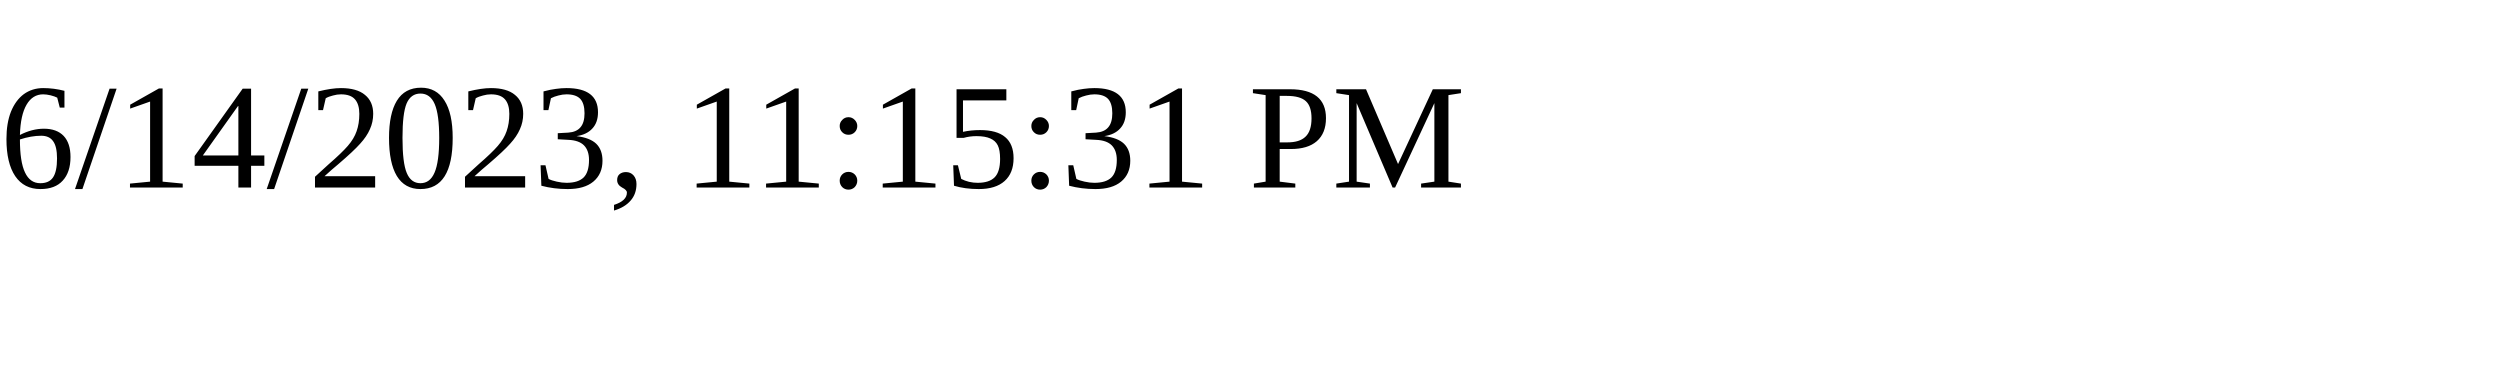
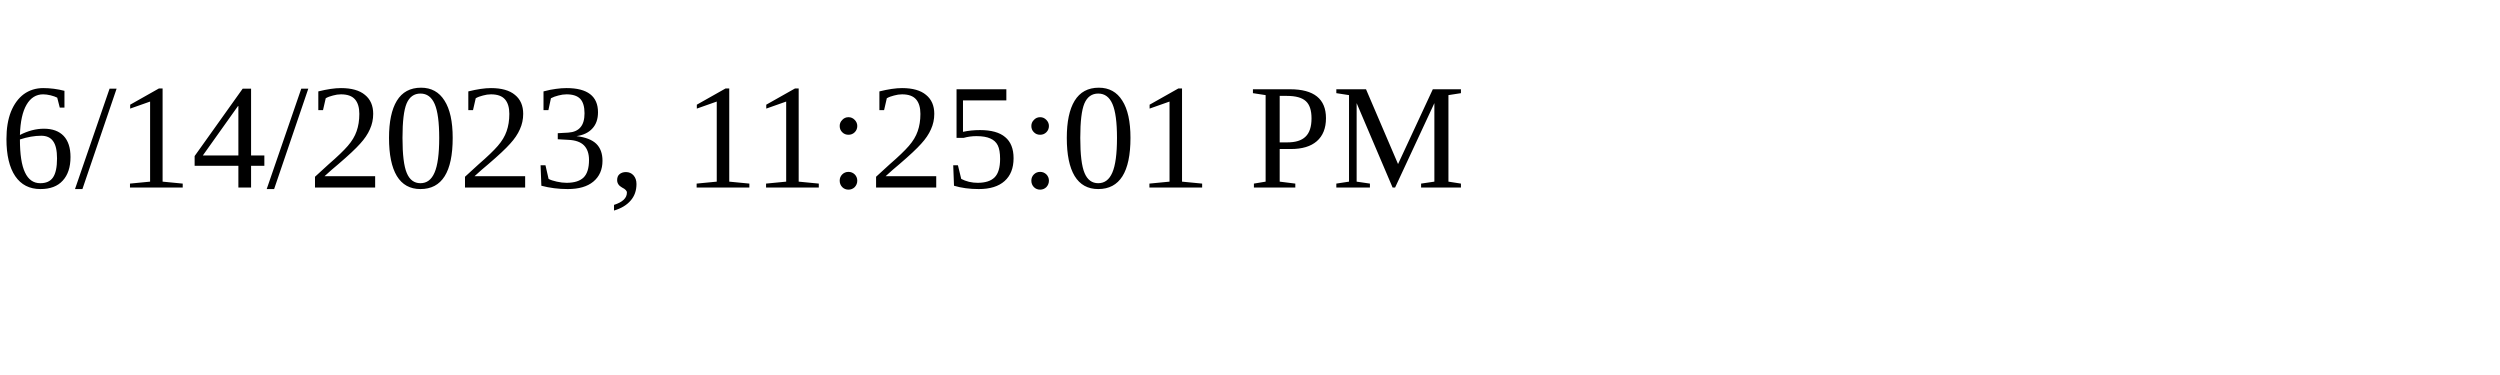
<svg xmlns="http://www.w3.org/2000/svg" height="30" width="200">
-   <text x="0" y="15">6/14/2023, 11:15:31 PM</text>
+   <text x="0" y="15">6/14/2023, 11:25:01 PM</text>
</svg>
